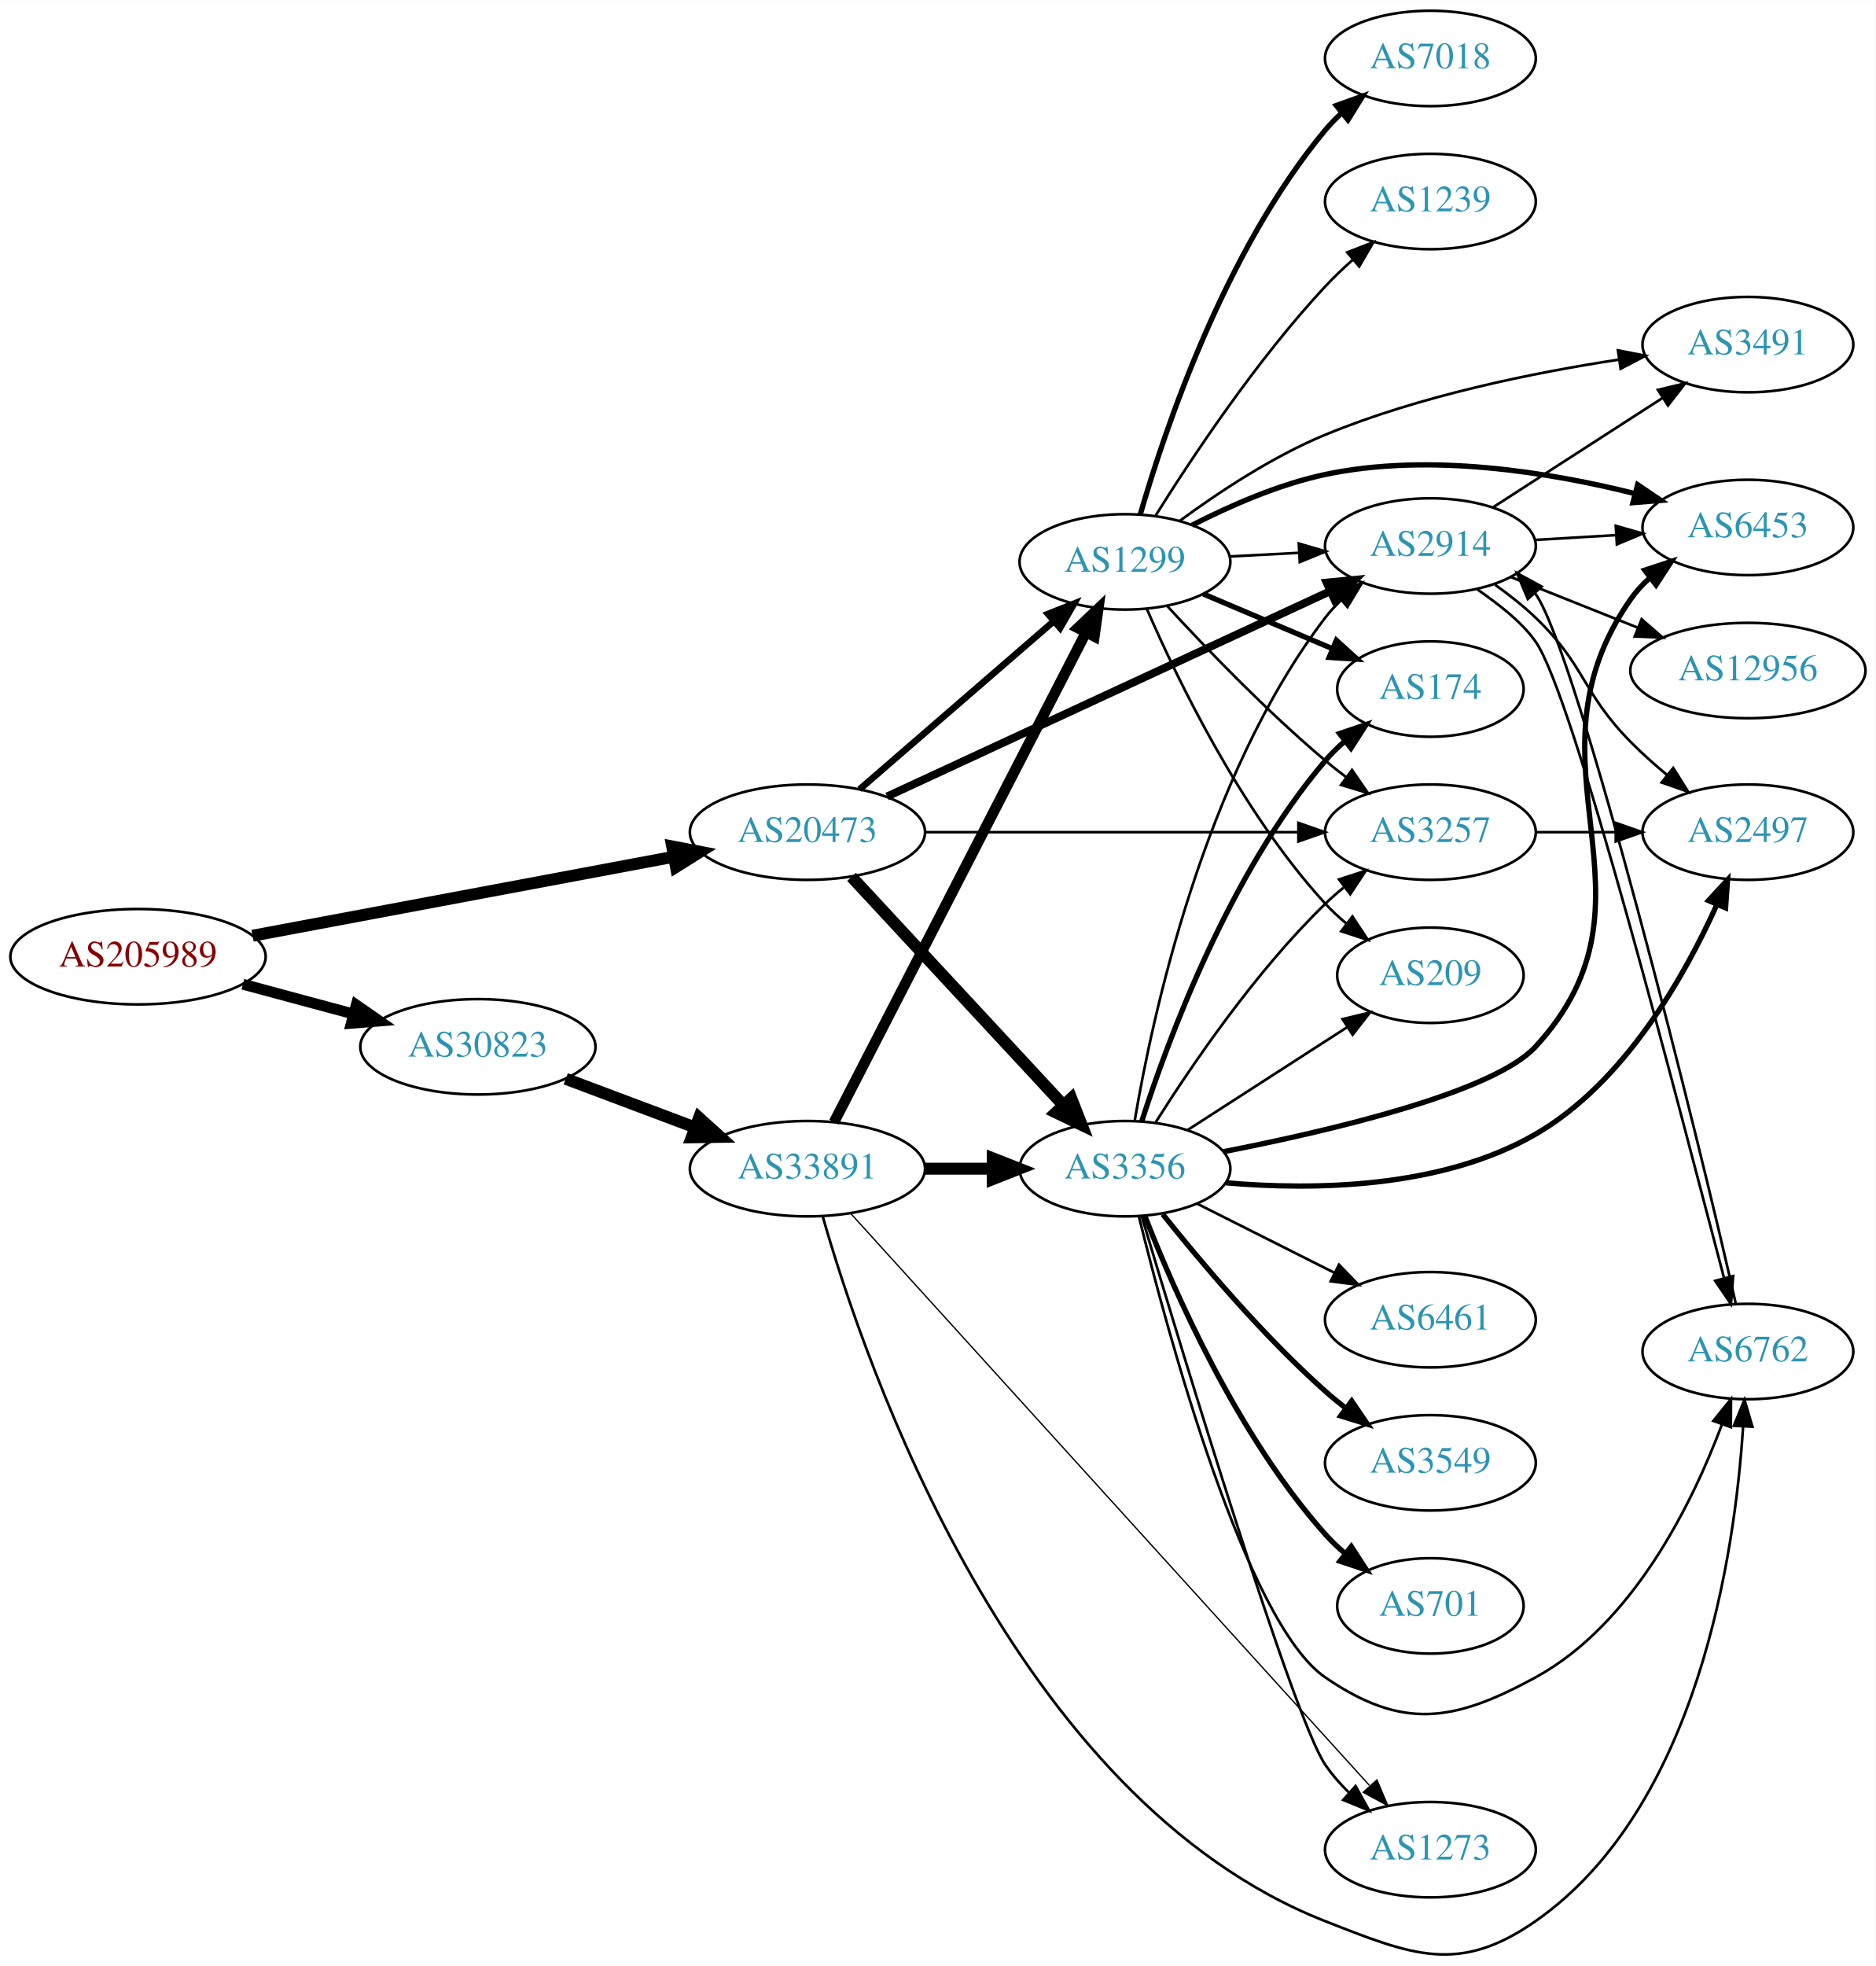
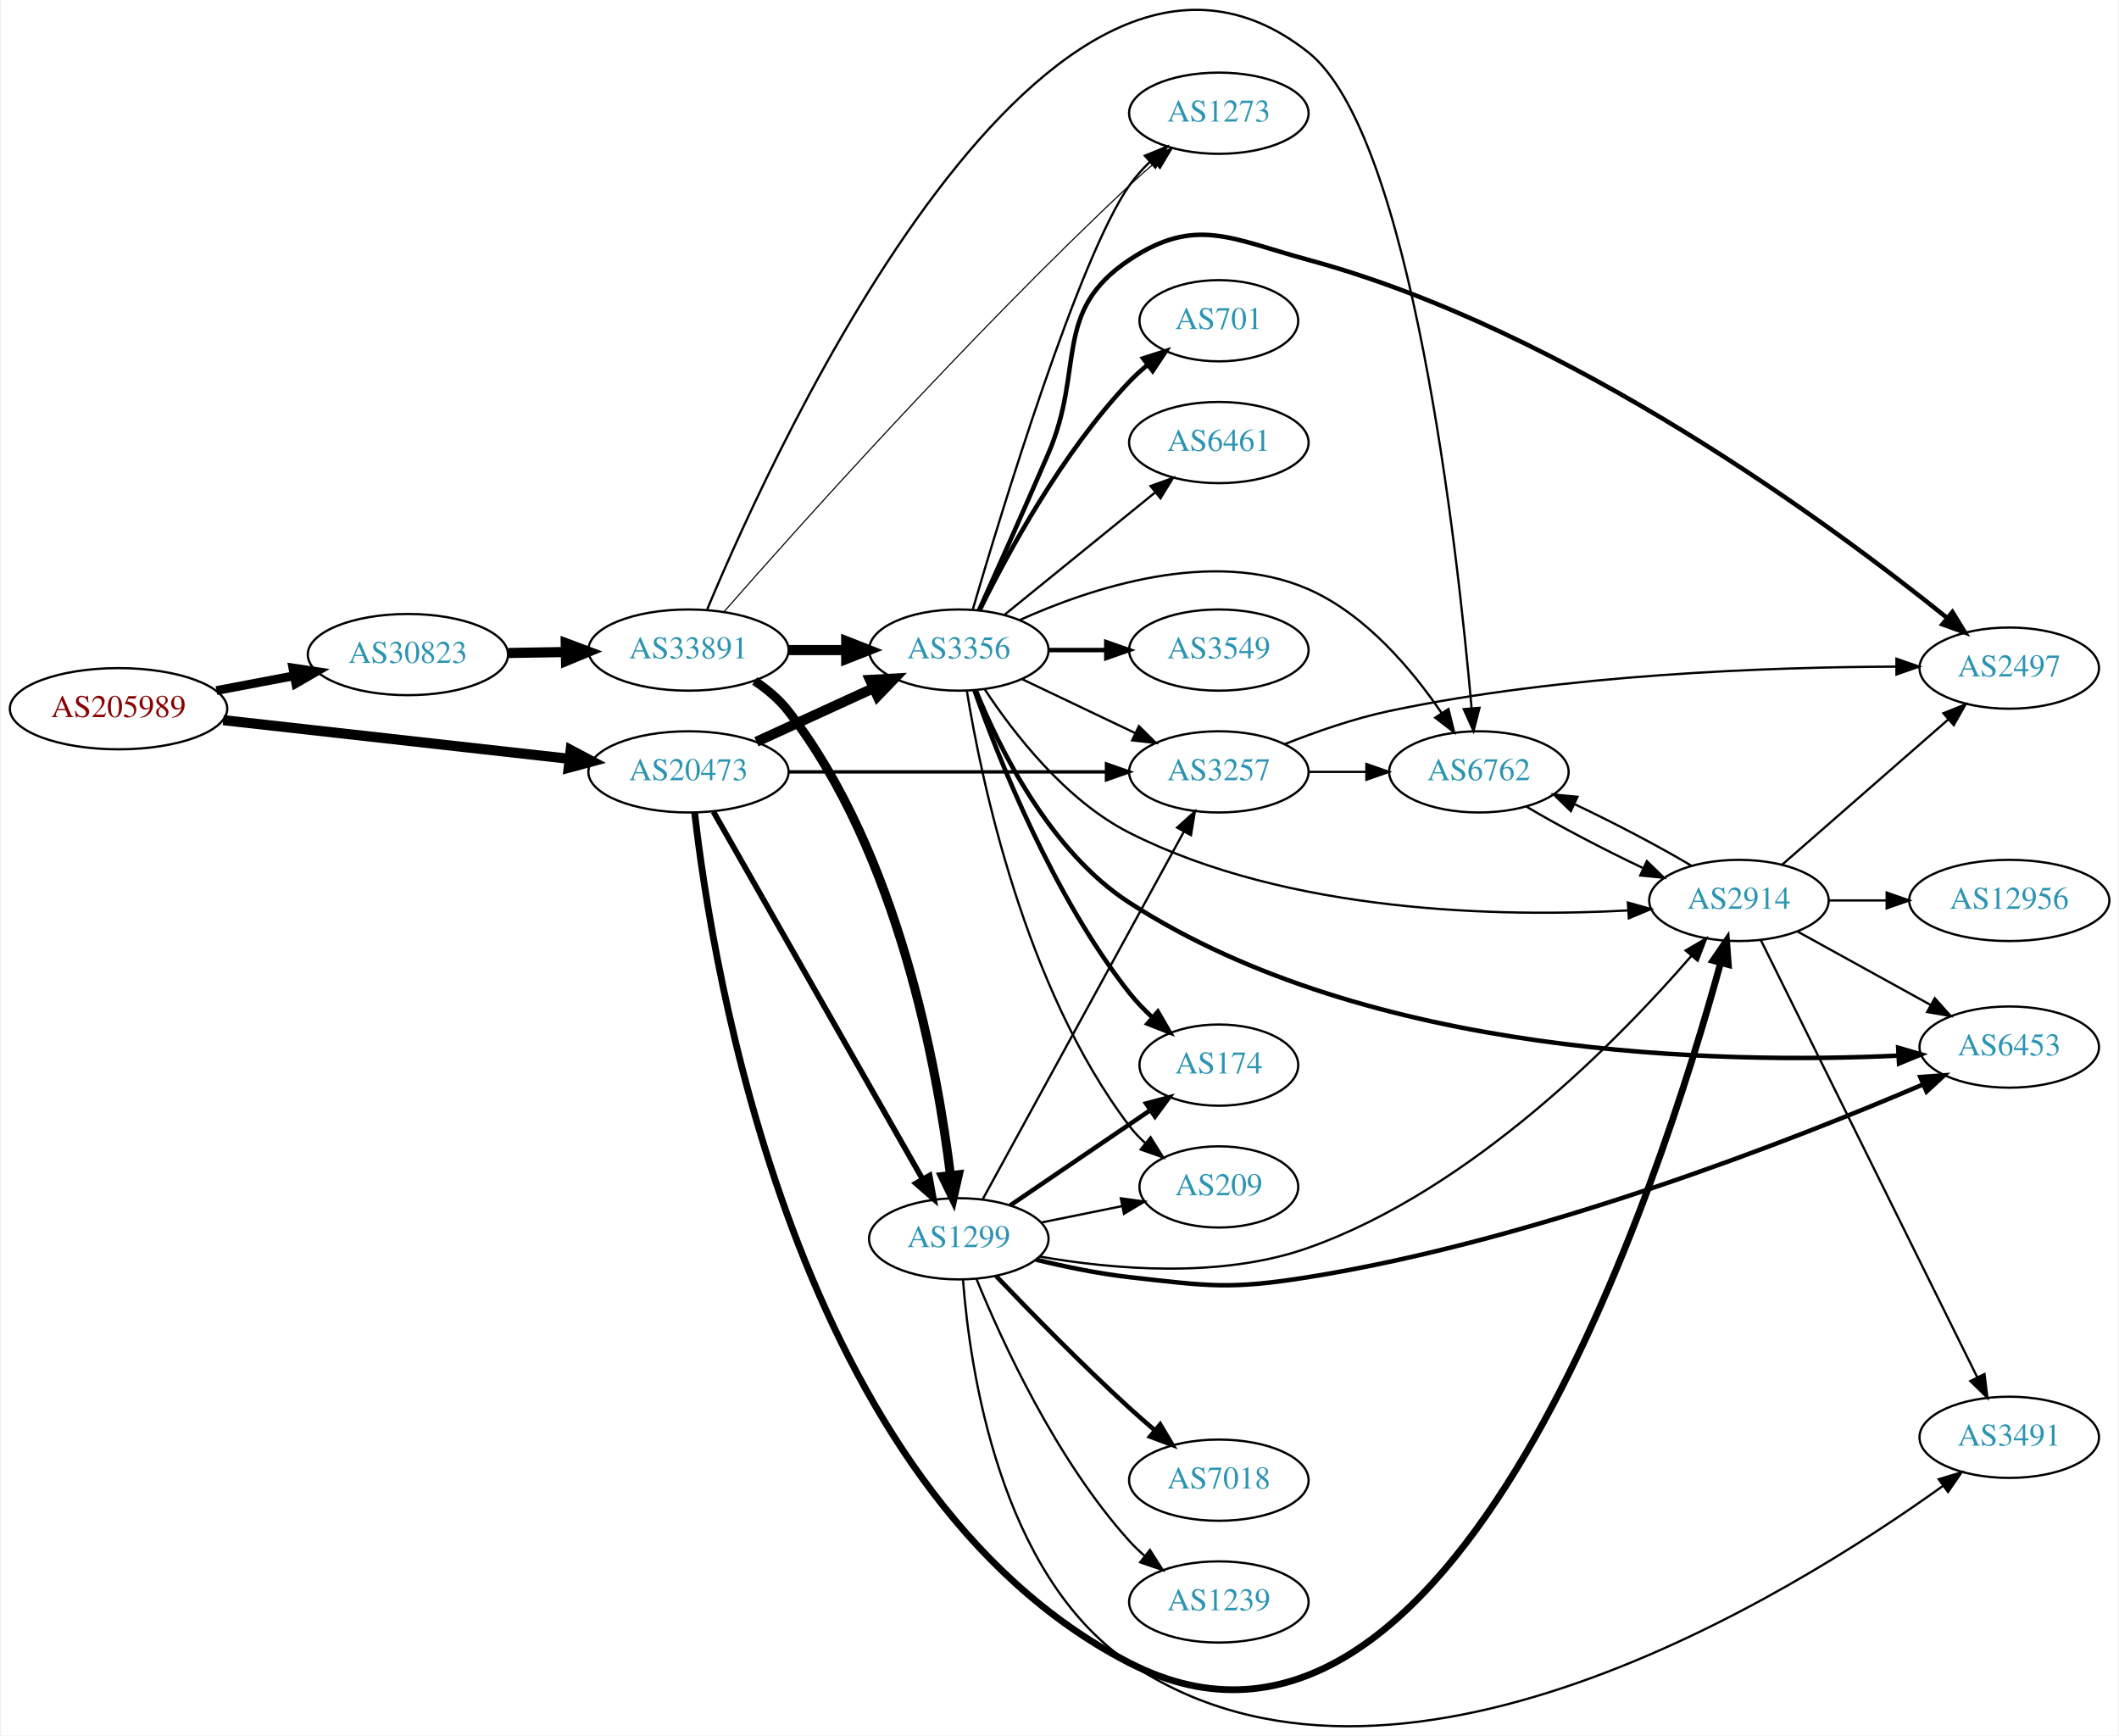
- <svg xmlns="http://www.w3.org/2000/svg" xmlns:xlink="http://www.w3.org/1999/xlink" width="708pt" height="742pt" viewBox="0.00 0.00 707.95 741.84">
-   <g id="graph0" class="graph" transform="scale(1 1) rotate(0) translate(4 737.843)">
-     <polygon fill="white" stroke="none" points="-4,4 -4,-737.843 703.954,-737.843 703.954,4 -4,4" />
+ <svg xmlns="http://www.w3.org/2000/svg" xmlns:xlink="http://www.w3.org/1999/xlink" width="939pt" height="769pt" viewBox="0.00 0.00 938.54 769.38">
+   <g id="graph0" class="graph" transform="scale(1 1) rotate(0) translate(4 765.382)">
+     <polygon fill="white" stroke="none" points="-4,4 -4,-765.382 934.54,-765.382 934.54,4 -4,4" />
    <g id="node1" class="node">
      <g id="a_node1">
        <a xlink:href="/asn/205989" xlink:title="AS205989 ~ RELAXT [AT]">
-           <ellipse fill="#ffffff" stroke="black" cx="48.096" cy="-376.843" rx="48.192" ry="18" />
-           <text text-anchor="middle" x="48.096" y="-373.143" font-family="Times,serif" font-size="14.00" fill="#880000">AS205989</text>
+           <ellipse fill="#ffffff" stroke="black" cx="48.096" cy="-451.192" rx="48.192" ry="18" />
+           <text text-anchor="middle" x="48.096" y="-447.492" font-family="Times,serif" font-size="14.00" fill="#880000">AS205989</text>
        </a>
      </g>
    </g>
    <g id="node2" class="node">
      <g id="a_node2">
        <a xlink:href="/asn/20473" xlink:title="AS20473 ~ Choopa, LLC [US]">
-           <ellipse fill="#ffffff" stroke="black" cx="300.78" cy="-423.843" rx="44.393" ry="18" />
-           <text text-anchor="middle" x="300.78" y="-420.143" font-family="Times,serif" font-size="14.00" fill="#2c94b3">AS20473</text>
+           <ellipse fill="#ffffff" stroke="black" cx="300.78" cy="-423.192" rx="44.393" ry="18" />
+           <text text-anchor="middle" x="300.78" y="-419.492" font-family="Times,serif" font-size="14.00" fill="#2c94b3">AS20473</text>
        </a>
      </g>
    </g>
    <g id="edge1" class="edge">
-       <path fill="none" stroke="black" stroke-width="4.5" d="M91.337,-384.763C135.277,-393.001 204.014,-405.888 250.425,-414.59" />
-       <polygon fill="black" stroke="black" stroke-width="4.5" points="249.708,-418.461 260.262,-416.434 251.159,-410.721 249.708,-418.461" />
+       <path fill="none" stroke="black" stroke-width="4.5" d="M94.493,-446.121C137.689,-441.297 202.627,-434.043 247.86,-428.991" />
+       <polygon fill="black" stroke="black" stroke-width="4.5" points="248.551,-432.876 258.052,-427.853 247.677,-425.05 248.551,-432.876" />
    </g>
    <g id="node3" class="node">
      <g id="a_node3">
        <a xlink:href="/asn/30823" xlink:title="AS30823 ~ combahton GmbH [DE]">
-           <ellipse fill="#ffffff" stroke="black" cx="176.388" cy="-342.843" rx="44.393" ry="18" />
-           <text text-anchor="middle" x="176.388" y="-339.143" font-family="Times,serif" font-size="14.00" fill="#2c94b3">AS30823</text>
+           <ellipse fill="#ffffff" stroke="black" cx="176.388" cy="-475.192" rx="44.393" ry="18" />
+           <text text-anchor="middle" x="176.388" y="-471.492" font-family="Times,serif" font-size="14.00" fill="#2c94b3">AS30823</text>
        </a>
      </g>
    </g>
    <g id="edge2" class="edge">
-       <path fill="none" stroke="black" stroke-width="4.091" d="M87.674,-366.457C100.866,-362.906 115.752,-358.898 129.466,-355.206" />
-       <polygon fill="black" stroke="black" stroke-width="4.091" points="130.477,-358.641 139.203,-352.585 128.616,-351.728 130.477,-358.641" />
+       <path fill="none" stroke="black" stroke-width="3.913" d="M91.5,-459.25C102.585,-461.357 114.629,-463.646 126.041,-465.814" />
+       <polygon fill="black" stroke="black" stroke-width="3.913" points="125.389,-469.253 135.866,-467.681 126.696,-462.376 125.389,-469.253" />
    </g>
    <g id="node4" class="node">
      <g id="a_node4">
-         <a xlink:href="/asn/3257" xlink:title="AS3257 ~ GTT [DE]">
-           <ellipse fill="#ffffff" stroke="black" cx="535.915" cy="-423.843" rx="39.794" ry="18" />
-           <text text-anchor="middle" x="535.915" y="-420.143" font-family="Times,serif" font-size="14.00" fill="#2c94b3">AS3257</text>
+         <a xlink:href="/asn/3356" xlink:title="AS3356 ~ Level 3 Parent, LLC [US]">
+           <ellipse fill="#ffffff" stroke="black" cx="420.622" cy="-477.192" rx="39.794" ry="18" />
+           <text text-anchor="middle" x="420.622" y="-473.492" font-family="Times,serif" font-size="14.00" fill="#2c94b3">AS3356</text>
        </a>
      </g>
    </g>
    <g id="edge3" class="edge">
-       <path fill="none" stroke="black" d="M345.084,-423.843C385.023,-423.843 444.258,-423.843 485.913,-423.843" />
-       <polygon fill="black" stroke="black" points="486.102,-427.343 496.102,-423.843 486.102,-420.343 486.102,-427.343" />
+       <path fill="none" stroke="black" stroke-width="4.5" d="M330.909,-436.54C346.521,-443.694 365.918,-452.583 382.59,-460.222" />
+       <polygon fill="black" stroke="black" stroke-width="4.5" points="381.311,-463.967 392.042,-464.554 384.592,-456.808 381.311,-463.967" />
    </g>
    <g id="node5" class="node">
      <g id="a_node5">
-         <a xlink:href="/asn/3356" xlink:title="AS3356 ~ Level 3 Parent, LLC [US]">
-           <ellipse fill="#ffffff" stroke="black" cx="420.622" cy="-296.843" rx="39.794" ry="18" />
-           <text text-anchor="middle" x="420.622" y="-293.143" font-family="Times,serif" font-size="14.00" fill="#2c94b3">AS3356</text>
+         <a xlink:href="/asn/3257" xlink:title="AS3257 ~ GTT [DE]">
+           <ellipse fill="#ffffff" stroke="black" cx="535.915" cy="-423.192" rx="39.794" ry="18" />
+           <text text-anchor="middle" x="535.915" y="-419.492" font-family="Times,serif" font-size="14.00" fill="#2c94b3">AS3257</text>
        </a>
      </g>
    </g>
    <g id="edge4" class="edge">
-       <path fill="none" stroke="black" stroke-width="4.5" d="M317.428,-406.978C337.879,-384.938 373.831,-346.193 397.181,-321.028" />
-       <polygon fill="black" stroke="black" stroke-width="4.5" points="400.368,-323.382 404.283,-313.374 394.595,-318.026 400.368,-323.382" />
+       <path fill="none" stroke="black" stroke-width="1.5" d="M345.084,-423.192C385.023,-423.192 444.258,-423.192 485.913,-423.192" />
+       <polygon fill="black" stroke="black" stroke-width="1.5" points="486.102,-426.692 496.102,-423.192 486.102,-419.692 486.102,-426.692" />
    </g>
    <g id="node6" class="node">
      <g id="a_node6">
-         <a xlink:href="/asn/1299" xlink:title="AS1299 ~ Telia Carrier [EU]">
-           <ellipse fill="#ffffff" stroke="black" cx="420.622" cy="-525.843" rx="39.794" ry="18" />
-           <text text-anchor="middle" x="420.622" y="-522.143" font-family="Times,serif" font-size="14.00" fill="#2c94b3">AS1299</text>
+         <a xlink:href="/asn/2914" xlink:title="AS2914 ~ NTT America, Inc. [US]">
+           <ellipse fill="#ffffff" stroke="black" cx="766.501" cy="-366.192" rx="39.794" ry="18" />
+           <text text-anchor="middle" x="766.501" y="-362.492" font-family="Times,serif" font-size="14.00" fill="#2c94b3">AS2914</text>
        </a>
      </g>
    </g>
    <g id="edge5" class="edge">
-       <path fill="none" stroke="black" stroke-width="2.5" d="M320.452,-440.005C340.22,-457.116 371.566,-484.247 393.718,-503.421" />
-       <polygon fill="black" stroke="black" stroke-width="2.5" points="391.573,-506.193 401.424,-510.092 396.154,-500.901 391.573,-506.193" />
+       <path fill="none" stroke="black" stroke-width="3" d="M303.514,-405.162C311.064,-338.309 347.716,-104.527 496.269,-28.192 640.352,45.846 732.918,-245.481 758.367,-338.498" />
+       <polygon fill="black" stroke="black" stroke-width="3" points="755.035,-339.586 761.01,-348.336 761.796,-337.771 755.035,-339.586" />
    </g>
    <g id="node7" class="node">
      <g id="a_node7">
-         <a xlink:href="/asn/2914" xlink:title="AS2914 ~ NTT America, Inc. [US]">
-           <ellipse fill="#ffffff" stroke="black" cx="535.915" cy="-531.843" rx="39.794" ry="18" />
-           <text text-anchor="middle" x="535.915" y="-528.143" font-family="Times,serif" font-size="14.00" fill="#2c94b3">AS2914</text>
+         <a xlink:href="/asn/1299" xlink:title="AS1299 ~ Telia Carrier [EU]">
+           <ellipse fill="#ffffff" stroke="black" cx="420.622" cy="-216.192" rx="39.794" ry="18" />
+           <text text-anchor="middle" x="420.622" y="-212.492" font-family="Times,serif" font-size="14.00" fill="#2c94b3">AS1299</text>
        </a>
      </g>
    </g>
    <g id="edge6" class="edge">
-       <path fill="none" stroke="black" stroke-width="3" d="M330.835,-437.303C373.202,-456.929 451.913,-493.392 498.223,-514.846" />
-       <polygon fill="black" stroke="black" stroke-width="3" points="496.766,-518.028 507.311,-519.055 499.708,-511.676 496.766,-518.028" />
+       <path fill="none" stroke="black" stroke-width="2.5" d="M311.827,-405.543C332.569,-369.109 380.222,-285.401 404.624,-242.537" />
+       <polygon fill="black" stroke="black" stroke-width="2.5" points="407.695,-244.218 409.601,-233.796 401.611,-240.755 407.695,-244.218" />
    </g>
    <g id="node21" class="node">
      <g id="a_node21">
        <a xlink:href="/asn/33891" xlink:title="AS33891 ~ CORE-BACKBONE GMBH GLOBAL NETWORK [DE]">
-           <ellipse fill="#ffffff" stroke="black" cx="300.78" cy="-296.843" rx="44.393" ry="18" />
-           <text text-anchor="middle" x="300.78" y="-293.143" font-family="Times,serif" font-size="14.00" fill="#2c94b3">AS33891</text>
-         </a>
-       </g>
-     </g>
-     <g id="edge32" class="edge">
-       <path fill="none" stroke="black" stroke-width="4.5" d="M209.545,-330.757C224.442,-325.158 242.329,-318.435 258.234,-312.457" />
-       <polygon fill="black" stroke="black" stroke-width="4.5" points="259.862,-316.052 267.837,-308.848 257.091,-308.681 259.862,-316.052" />
-     </g>
-     <g id="node15" class="node">
-       <g id="a_node15">
-         <a xlink:href="/asn/2497" xlink:title="AS2497 ~ Internet Initiative Japan Inc. [JP]">
-           <ellipse fill="#ffffff" stroke="black" cx="655.758" cy="-423.843" rx="39.794" ry="18" />
-           <text text-anchor="middle" x="655.758" y="-420.143" font-family="Times,serif" font-size="14.00" fill="#2c94b3">AS2497</text>
-         </a>
-       </g>
-     </g>
-     <g id="edge31" class="edge">
-       <path fill="none" stroke="black" d="M575.828,-423.843C585.381,-423.843 595.731,-423.843 605.694,-423.843" />
-       <polygon fill="black" stroke="black" points="605.886,-427.343 615.886,-423.843 605.886,-420.343 605.886,-427.343" />
+           <ellipse fill="#ffffff" stroke="black" cx="300.78" cy="-477.192" rx="44.393" ry="18" />
+           <text text-anchor="middle" x="300.78" y="-473.492" font-family="Times,serif" font-size="14.00" fill="#2c94b3">AS33891</text>
+         </a>
+       </g>
+     </g>
+     <g id="edge33" class="edge">
+       <path fill="none" stroke="black" stroke-width="4.5" d="M220.883,-475.903C229.089,-476.037 237.761,-476.178 246.233,-476.317" />
+       <polygon fill="black" stroke="black" stroke-width="4.5" points="246.361,-480.257 256.424,-476.483 246.49,-472.383 246.361,-480.257" />
    </g>
    <g id="edge15" class="edge">
-       <path fill="none" stroke="black" d="M432.28,-314.439C445.581,-335.525 469.82,-371.213 496.269,-396.843 498.418,-398.926 500.741,-400.964 503.146,-402.928" />
-       <polygon fill="black" stroke="black" points="501.417,-406.011 511.495,-409.279 505.654,-400.439 501.417,-406.011" />
+       <path fill="none" stroke="black" d="M448.759,-464.258C463.753,-457.111 482.574,-448.14 498.797,-440.407" />
+       <polygon fill="black" stroke="black" points="500.479,-443.483 508,-436.021 497.467,-437.164 500.479,-443.483" />
    </g>
    <g id="edge16" class="edge">
-       <path fill="none" stroke="black" d="M424.325,-315.034C430.806,-353.533 450.245,-444.649 496.269,-504.843 498.04,-507.159 500.066,-509.354 502.243,-511.416" />
-       <polygon fill="black" stroke="black" points="500.135,-514.214 510.068,-517.898 504.6,-508.823 500.135,-514.214" />
+       <path fill="none" stroke="black" d="M432.084,-459.859C444.691,-440.69 467.775,-410.615 496.269,-396.192 566.979,-360.4 661.255,-358.729 717.435,-361.768" />
+       <polygon fill="black" stroke="black" points="717.272,-365.264 727.467,-362.383 717.7,-358.277 717.272,-365.264" />
    </g>
    <g id="node8" class="node">
      <g id="a_node8">
-         <a xlink:href="/asn/1273" xlink:title="AS1273 ~ Vodafone Group PLC [EU]">
-           <ellipse fill="#ffffff" stroke="black" cx="535.915" cy="-39.843" rx="39.794" ry="18" />
-           <text text-anchor="middle" x="535.915" y="-36.143" font-family="Times,serif" font-size="14.00" fill="#2c94b3">AS1273</text>
+         <a xlink:href="/asn/6453" xlink:title="AS6453 ~ TATA COMMUNICATIONS (AMERICA) INC [US]">
+           <ellipse fill="#ffffff" stroke="black" cx="886.344" cy="-301.192" rx="39.794" ry="18" />
+           <text text-anchor="middle" x="886.344" y="-297.492" font-family="Times,serif" font-size="14.00" fill="#2c94b3">AS6453</text>
        </a>
      </g>
    </g>
    <g id="edge7" class="edge">
-       <path fill="none" stroke="black" d="M426.912,-279.031C441.857,-228.992 484.102,-89.636 496.269,-71.843 498.827,-68.102 501.942,-64.559 505.281,-61.289" />
-       <polygon fill="black" stroke="black" points="507.667,-63.852 512.822,-54.595 503.02,-58.617 507.667,-63.852" />
+       <path fill="none" stroke="black" stroke-width="2" d="M428.108,-459.469C438.379,-434.102 460.925,-387.995 496.269,-365.192 602.93,-296.377 759.2,-293.673 837.256,-297.412" />
+       <polygon fill="black" stroke="black" stroke-width="2" points="837.112,-300.909 847.285,-297.949 837.487,-293.919 837.112,-300.909" />
    </g>
    <g id="node9" class="node">
      <g id="a_node9">
-         <a xlink:href="/asn/6762" xlink:title="AS6762 ~ TELECOM ITALIA SPARKLE S.p.A. [IT]">
-           <ellipse fill="#ffffff" stroke="black" cx="655.758" cy="-227.843" rx="39.794" ry="18" />
-           <text text-anchor="middle" x="655.758" y="-224.143" font-family="Times,serif" font-size="14.00" fill="#2c94b3">AS6762</text>
+         <a xlink:href="/asn/701" xlink:title="AS701 ~ UUNET [US]">
+           <ellipse fill="#ffffff" stroke="black" cx="535.915" cy="-623.192" rx="35.194" ry="18" />
+           <text text-anchor="middle" x="535.915" y="-619.492" font-family="Times,serif" font-size="14.00" fill="#2c94b3">AS701</text>
        </a>
      </g>
    </g>
    <g id="edge8" class="edge">
-       <path fill="none" stroke="black" d="M425.884,-278.845C436.636,-235.133 466.161,-125.441 496.269,-104.843 525.355,-84.944 544.624,-87.967 575.562,-104.843 612.459,-124.97 634.748,-170.475 645.896,-200.137" />
-       <polygon fill="black" stroke="black" points="642.722,-201.658 649.38,-209.9 649.315,-199.305 642.722,-201.658" />
+       <path fill="none" stroke="black" stroke-width="2" d="M429.854,-494.844C441.944,-519.497 466.343,-564.745 496.269,-596.192 498.713,-598.76 501.436,-601.232 504.274,-603.567" />
+       <polygon fill="black" stroke="black" stroke-width="2" points="502.354,-606.503 512.439,-609.75 506.58,-600.923 502.354,-606.503" />
    </g>
    <g id="node10" class="node">
      <g id="a_node10">
-         <a xlink:href="/asn/6453" xlink:title="AS6453 ~ TATA COMMUNICATIONS (AMERICA) INC [US]">
-           <ellipse fill="#ffffff" stroke="black" cx="655.758" cy="-538.843" rx="39.794" ry="18" />
-           <text text-anchor="middle" x="655.758" y="-535.143" font-family="Times,serif" font-size="14.00" fill="#2c94b3">AS6453</text>
+         <a xlink:href="/asn/6762" xlink:title="AS6762 ~ TELECOM ITALIA SPARKLE S.p.A. [IT]">
+           <ellipse fill="#ffffff" stroke="black" cx="651.208" cy="-423.192" rx="39.794" ry="18" />
+           <text text-anchor="middle" x="651.208" y="-419.492" font-family="Times,serif" font-size="14.00" fill="#2c94b3">AS6762</text>
        </a>
      </g>
    </g>
    <g id="edge9" class="edge">
-       <path fill="none" stroke="black" stroke-width="2" d="M457.696,-303.238C497.977,-311.107 559.627,-325.571 575.562,-342.843 627.636,-399.287 567.503,-448.942 611.562,-511.843 613.54,-514.668 615.919,-517.259 618.529,-519.622" />
-       <polygon fill="black" stroke="black" stroke-width="2" points="616.823,-522.723 626.888,-526.03 621.081,-517.168 616.823,-522.723" />
+       <path fill="none" stroke="black" d="M447.487,-490.43C478.975,-504.621 533.191,-522.764 575.562,-504.192 600.963,-493.058 621.542,-468.542 634.609,-449.38" />
+       <polygon fill="black" stroke="black" points="637.705,-451.04 640.242,-440.754 631.844,-447.213 637.705,-451.04" />
    </g>
    <g id="node11" class="node">
      <g id="a_node11">
        <a xlink:href="/asn/6461" xlink:title="AS6461 ~ Zayo Bandwidth [US]">
-           <ellipse fill="#ffffff" stroke="black" cx="535.915" cy="-239.843" rx="39.794" ry="18" />
-           <text text-anchor="middle" x="535.915" y="-236.143" font-family="Times,serif" font-size="14.00" fill="#2c94b3">AS6461</text>
+           <ellipse fill="#ffffff" stroke="black" cx="535.915" cy="-569.192" rx="39.794" ry="18" />
+           <text text-anchor="middle" x="535.915" y="-565.492" font-family="Times,serif" font-size="14.00" fill="#2c94b3">AS6461</text>
        </a>
      </g>
    </g>
    <g id="edge10" class="edge">
-       <path fill="none" stroke="black" d="M447.899,-283.623C463.342,-275.853 483.06,-265.932 499.82,-257.5" />
-       <polygon fill="black" stroke="black" points="501.421,-260.613 508.781,-252.992 498.275,-254.359 501.421,-260.613" />
+       <path fill="none" stroke="black" d="M440.841,-492.798C459.233,-507.734 487.152,-530.406 507.802,-547.175" />
+       <polygon fill="black" stroke="black" points="505.633,-549.922 515.602,-553.509 510.046,-544.488 505.633,-549.922" />
    </g>
    <g id="node12" class="node">
      <g id="a_node12">
-         <a xlink:href="/asn/3549" xlink:title="AS3549 ~ Level 3 Parent, LLC [US]">
-           <ellipse fill="#ffffff" stroke="black" cx="535.915" cy="-185.843" rx="39.794" ry="18" />
-           <text text-anchor="middle" x="535.915" y="-182.143" font-family="Times,serif" font-size="14.00" fill="#2c94b3">AS3549</text>
+         <a xlink:href="/asn/174" xlink:title="AS174 ~ Cogent Communications [US]">
+           <ellipse fill="#ffffff" stroke="black" cx="535.915" cy="-293.192" rx="35.194" ry="18" />
+           <text text-anchor="middle" x="535.915" y="-289.492" font-family="Times,serif" font-size="14.00" fill="#2c94b3">AS174</text>
        </a>
      </g>
    </g>
    <g id="edge11" class="edge">
-       <path fill="none" stroke="black" stroke-width="2" d="M434.873,-279.681C449.035,-261.908 472.655,-233.85 496.269,-212.843 498.715,-210.667 501.34,-208.512 504.029,-206.424" />
-       <polygon fill="black" stroke="black" stroke-width="2" points="506.206,-209.167 512.169,-200.41 502.046,-203.537 506.206,-209.167" />
+       <path fill="none" stroke="black" stroke-width="2" d="M427.547,-459.425C438.085,-429.566 462.222,-368.357 496.269,-325.192 499.28,-321.375 502.815,-317.701 506.502,-314.289" />
+       <polygon fill="black" stroke="black" stroke-width="2" points="508.87,-316.869 514.166,-307.693 504.303,-311.564 508.87,-316.869" />
    </g>
    <g id="node13" class="node">
      <g id="a_node13">
-         <a xlink:href="/asn/174" xlink:title="AS174 ~ Cogent Communications [US]">
-           <ellipse fill="#ffffff" stroke="black" cx="535.915" cy="-477.843" rx="35.194" ry="18" />
-           <text text-anchor="middle" x="535.915" y="-474.143" font-family="Times,serif" font-size="14.00" fill="#2c94b3">AS174</text>
+         <a xlink:href="/asn/2497" xlink:title="AS2497 ~ Internet Initiative Japan Inc. [JP]">
+           <ellipse fill="#ffffff" stroke="black" cx="886.344" cy="-469.192" rx="39.794" ry="18" />
+           <text text-anchor="middle" x="886.344" y="-465.492" font-family="Times,serif" font-size="14.00" fill="#2c94b3">AS2497</text>
        </a>
      </g>
    </g>
    <g id="edge12" class="edge">
-       <path fill="none" stroke="black" stroke-width="2" d="M426.952,-314.672C436.755,-345.212 460.022,-408.344 496.269,-450.843 498.446,-453.396 500.918,-455.824 503.533,-458.102" />
-       <polygon fill="black" stroke="black" stroke-width="2" points="501.626,-461.054 511.66,-464.456 505.938,-455.539 501.626,-461.054" />
+       <path fill="none" stroke="black" stroke-width="2" d="M429.58,-494.805C437.473,-512.345 449.861,-540.063 460.269,-564.192 476.68,-602.239 461.773,-627.236 496.269,-650.192 525.607,-669.716 541.545,-659.401 575.562,-650.192 691.178,-618.891 807.892,-532.488 858.82,-491.424" />
+       <polygon fill="black" stroke="black" stroke-width="2" points="861.158,-494.033 866.702,-485.005 856.738,-488.606 861.158,-494.033" />
    </g>
    <g id="node14" class="node">
      <g id="a_node14">
-         <a xlink:href="/asn/701" xlink:title="AS701 ~ UUNET [US]">
-           <ellipse fill="#ffffff" stroke="black" cx="535.915" cy="-131.843" rx="35.194" ry="18" />
-           <text text-anchor="middle" x="535.915" y="-128.143" font-family="Times,serif" font-size="14.00" fill="#2c94b3">AS701</text>
+         <a xlink:href="/asn/1273" xlink:title="AS1273 ~ Vodafone Group PLC [EU]">
+           <ellipse fill="#ffffff" stroke="black" cx="535.915" cy="-715.192" rx="39.794" ry="18" />
+           <text text-anchor="middle" x="535.915" y="-711.492" font-family="Times,serif" font-size="14.00" fill="#2c94b3">AS1273</text>
        </a>
      </g>
    </g>
    <g id="edge13" class="edge">
-       <path fill="none" stroke="black" stroke-width="2" d="M428.097,-279.111C438.939,-251.172 462.905,-196.244 496.269,-158.843 498.503,-156.339 501.012,-153.944 503.652,-151.688" />
-       <polygon fill="black" stroke="black" stroke-width="2" points="506.053,-154.256 511.816,-145.366 501.767,-148.722 506.053,-154.256" />
+       <path fill="none" stroke="black" d="M426.751,-494.987C439.626,-538.942 473.878,-651.388 496.269,-683.192 498.878,-686.898 502.023,-690.419 505.378,-693.678" />
+       <polygon fill="black" stroke="black" points="503.124,-696.357 512.933,-700.363 507.763,-691.115 503.124,-696.357" />
+     </g>
+     <g id="node15" class="node">
+       <g id="a_node15">
+         <a xlink:href="/asn/3549" xlink:title="AS3549 ~ Level 3 Parent, LLC [US]">
+           <ellipse fill="#ffffff" stroke="black" cx="535.915" cy="-477.192" rx="39.794" ry="18" />
+           <text text-anchor="middle" x="535.915" y="-473.492" font-family="Times,serif" font-size="14.00" fill="#2c94b3">AS3549</text>
+         </a>
+       </g>
    </g>
    <g id="edge14" class="edge">
-       <path fill="none" stroke="black" stroke-width="2" d="M458.752,-291.52C491.67,-288.675 539.915,-289.246 575.562,-309.843 609.198,-329.279 631.876,-369.441 644.059,-396.519" />
-       <polygon fill="black" stroke="black" stroke-width="2" points="640.903,-398.041 648.073,-405.841 647.332,-395.272 640.903,-398.041" />
+       <path fill="none" stroke="black" stroke-width="2" d="M460.294,-477.192C468.497,-477.192 477.261,-477.192 485.794,-477.192" />
+       <polygon fill="black" stroke="black" stroke-width="2" points="486.033,-480.692 496.033,-477.192 486.033,-473.692 486.033,-480.692" />
    </g>
    <g id="node16" class="node">
      <g id="a_node16">
        <a xlink:href="/asn/209" xlink:title="AS209 ~ CenturyLink Communications, LLC [US]">
-           <ellipse fill="#ffffff" stroke="black" cx="535.915" cy="-369.843" rx="35.194" ry="18" />
-           <text text-anchor="middle" x="535.915" y="-366.143" font-family="Times,serif" font-size="14.00" fill="#2c94b3">AS209</text>
+           <ellipse fill="#ffffff" stroke="black" cx="535.915" cy="-239.192" rx="35.194" ry="18" />
+           <text text-anchor="middle" x="535.915" y="-235.492" font-family="Times,serif" font-size="14.00" fill="#2c94b3">AS209</text>
        </a>
      </g>
    </g>
    <g id="edge17" class="edge">
-       <path fill="none" stroke="black" d="M444.276,-311.44C461.558,-322.575 485.536,-338.026 504.49,-350.239" />
-       <polygon fill="black" stroke="black" points="502.768,-353.293 513.07,-355.767 506.56,-347.409 502.768,-353.293" />
-     </g>
-     <g id="edge25" class="edge">
-       <path fill="none" stroke="black" d="M436.571,-509.193C451.114,-493.402 474.186,-469.397 496.269,-450.843 498.775,-448.737 501.442,-446.63 504.158,-444.574" />
-       <polygon fill="black" stroke="black" points="506.322,-447.327 512.341,-438.608 502.198,-441.671 506.322,-447.327" />
+       <path fill="none" stroke="black" d="M424.206,-459.035C430.503,-420.155 449.677,-327.416 496.269,-266.192 498.301,-263.522 500.673,-261.014 503.225,-258.685" />
+       <polygon fill="black" stroke="black" points="505.639,-261.237 511.257,-252.254 501.263,-255.773 505.639,-261.237" />
+     </g>
+     <g id="edge18" class="edge">
+       <path fill="none" stroke="black" d="M575.587,-423.192C583.79,-423.192 592.554,-423.192 601.087,-423.192" />
+       <polygon fill="black" stroke="black" points="601.326,-426.692 611.326,-423.192 601.326,-419.692 601.326,-426.692" />
+     </g>
+     <g id="edge19" class="edge">
+       <path fill="none" stroke="black" d="M565.085,-435.481C578.838,-440.933 595.786,-446.86 611.562,-450.192 688.859,-466.52 780.883,-469.667 836.128,-469.859" />
+       <polygon fill="black" stroke="black" points="836.336,-473.358 846.338,-469.861 836.339,-466.358 836.336,-473.358" />
+     </g>
+     <g id="edge24" class="edge">
+       <path fill="none" stroke="black" d="M792.493,-352.407C809.679,-342.928 832.707,-330.226 851.53,-319.843" />
+       <polygon fill="black" stroke="black" points="853.323,-322.851 860.388,-314.957 849.942,-316.722 853.323,-322.851" />
    </g>
    <g id="edge23" class="edge">
-       <path fill="none" stroke="black" d="M460.294,-527.891C468.68,-528.335 477.651,-528.81 486.362,-529.272" />
-       <polygon fill="black" stroke="black" points="486.246,-532.77 496.417,-529.804 486.616,-525.78 486.246,-532.77" />
-     </g>
-     <g id="edge20" class="edge">
-       <path fill="none" stroke="black" stroke-width="2" d="M445.971,-539.704C460.153,-546.974 478.662,-555.125 496.269,-558.843 535.445,-567.116 580.842,-559.697 612.982,-551.654" />
-       <polygon fill="black" stroke="black" stroke-width="2" points="614.146,-554.967 622.927,-549.039 612.366,-548.197 614.146,-554.967" />
-     </g>
-     <g id="edge19" class="edge">
-       <path fill="none" stroke="black" stroke-width="2" d="M450.211,-513.731C464.976,-507.475 483.144,-499.777 498.863,-493.118" />
-       <polygon fill="black" stroke="black" stroke-width="2" points="500.439,-496.251 508.281,-489.127 497.708,-489.806 500.439,-496.251" />
-     </g>
-     <g id="edge21" class="edge">
-       <path fill="none" stroke="black" d="M428.933,-507.997C440.394,-481.543 464.593,-431.341 496.269,-396.843 498.666,-394.232 501.359,-391.731 504.178,-389.379" />
-       <polygon fill="black" stroke="black" points="506.488,-392.019 512.318,-383.172 502.244,-386.452 506.488,-392.019" />
+       <path fill="none" stroke="black" d="M745.385,-381.616C731.119,-390.129 711.461,-400.43 693.878,-408.763" />
+       <polygon fill="black" stroke="black" points="691.974,-405.787 684.37,-413.166 694.915,-412.139 691.974,-405.787" />
+     </g>
+     <g id="edge22" class="edge">
+       <path fill="none" stroke="black" d="M785.656,-382.06C805.321,-399.248 836.869,-426.823 859.202,-446.343" />
+       <polygon fill="black" stroke="black" points="857.142,-449.19 866.974,-453.136 861.748,-443.92 857.142,-449.19" />
    </g>
    <g id="node17" class="node">
      <g id="a_node17">
-         <a xlink:href="/asn/7018" xlink:title="AS7018 ~ AT&amp;T Services, Inc. [US]">
-           <ellipse fill="#ffffff" stroke="black" cx="535.915" cy="-715.843" rx="39.794" ry="18" />
-           <text text-anchor="middle" x="535.915" y="-712.143" font-family="Times,serif" font-size="14.00" fill="#2c94b3">AS7018</text>
-         </a>
-       </g>
-     </g>
-     <g id="edge18" class="edge">
-       <path fill="none" stroke="black" stroke-width="2" d="M426.395,-543.704C435.618,-575.64 458.388,-643.431 496.269,-688.843 498.136,-691.082 500.233,-693.221 502.458,-695.244" />
-       <polygon fill="black" stroke="black" stroke-width="2" points="500.4,-698.081 510.374,-701.654 504.805,-692.641 500.4,-698.081" />
+         <a xlink:href="/asn/12956" xlink:title="AS12956 ~ TELXIUS [ES]">
+           <ellipse fill="#ffffff" stroke="black" cx="886.344" cy="-366.192" rx="44.393" ry="18" />
+           <text text-anchor="middle" x="886.344" y="-362.492" font-family="Times,serif" font-size="14.00" fill="#2c94b3">AS12956</text>
+         </a>
+       </g>
+     </g>
+     <g id="edge20" class="edge">
+       <path fill="none" stroke="black" d="M806.414,-366.192C814.516,-366.192 823.192,-366.192 831.718,-366.192" />
+       <polygon fill="black" stroke="black" points="831.996,-369.692 841.996,-366.192 831.996,-362.692 831.996,-369.692" />
    </g>
    <g id="node18" class="node">
      <g id="a_node18">
-         <a xlink:href="/asn/1239" xlink:title="AS1239 ~ Sprint [US]">
-           <ellipse fill="#ffffff" stroke="black" cx="535.915" cy="-661.843" rx="39.794" ry="18" />
-           <text text-anchor="middle" x="535.915" y="-658.143" font-family="Times,serif" font-size="14.00" fill="#2c94b3">AS1239</text>
-         </a>
-       </g>
-     </g>
-     <g id="edge22" class="edge">
-       <path fill="none" stroke="black" d="M432.27,-543.436C445.744,-564.989 470.339,-602.058 496.269,-629.843 499.43,-633.23 502.946,-636.591 506.532,-639.791" />
-       <polygon fill="black" stroke="black" points="504.506,-642.662 514.387,-646.485 509.046,-637.335 504.506,-642.662" />
+         <a xlink:href="/asn/3491" xlink:title="AS3491 ~ PCCW Global, Inc. [US]">
+           <ellipse fill="#ffffff" stroke="black" cx="886.344" cy="-128.192" rx="39.794" ry="18" />
+           <text text-anchor="middle" x="886.344" y="-124.492" font-family="Times,serif" font-size="14.00" fill="#2c94b3">AS3491</text>
+         </a>
+       </g>
+     </g>
+     <g id="edge21" class="edge">
+       <path fill="none" stroke="black" d="M776.166,-348.691C796.597,-307.429 847.884,-203.847 872.183,-154.772" />
+       <polygon fill="black" stroke="black" points="875.365,-156.233 876.666,-145.718 869.092,-153.127 875.365,-156.233" />
+     </g>
+     <g id="edge29" class="edge">
+       <path fill="none" stroke="black" d="M431.282,-233.841C451.181,-270.199 496.844,-353.632 520.349,-396.577" />
+       <polygon fill="black" stroke="black" points="517.409,-398.496 525.28,-405.588 523.55,-395.135 517.409,-398.496" />
+     </g>
+     <g id="edge31" class="edge">
+       <path fill="none" stroke="black" d="M456.361,-208.351C488.31,-202.734 536.504,-198.348 575.562,-212.192 648.473,-238.036 713.821,-305.113 745.433,-341.63" />
+       <polygon fill="black" stroke="black" points="742.867,-344.015 752.015,-349.36 748.197,-339.477 742.867,-344.015" />
+     </g>
+     <g id="edge27" class="edge">
+       <path fill="none" stroke="black" stroke-width="2" d="M454.792,-206.963C467.637,-203.832 482.532,-200.736 496.269,-199.192 531.289,-195.255 540.765,-193.611 575.562,-199.192 677.298,-215.51 790.926,-260.168 848.135,-284.631" />
+       <polygon fill="black" stroke="black" stroke-width="2" points="846.916,-287.917 857.484,-288.664 849.689,-281.489 846.916,-287.917" />
+     </g>
+     <g id="edge25" class="edge">
+       <path fill="none" stroke="black" stroke-width="2" d="M443.466,-231.038C461.087,-243.014 486.042,-259.975 505.433,-273.154" />
+       <polygon fill="black" stroke="black" stroke-width="2" points="503.666,-276.185 513.904,-278.912 507.601,-270.396 503.666,-276.185" />
+     </g>
+     <g id="edge26" class="edge">
+       <path fill="none" stroke="black" d="M457.158,-223.406C468.501,-225.709 481.162,-228.279 492.919,-230.666" />
+       <polygon fill="black" stroke="black" points="492.466,-234.145 502.962,-232.705 493.858,-227.285 492.466,-234.145" />
+     </g>
+     <g id="edge32" class="edge">
+       <path fill="none" stroke="black" d="M422.499,-197.925C425.481,-158.812 438.595,-67.346 496.269,-28.192 613.304,51.261 789.117,-57.956 857.106,-106.757" />
+       <polygon fill="black" stroke="black" points="855.08,-109.611 865.225,-112.667 859.2,-103.952 855.08,-109.611" />
    </g>
    <g id="node19" class="node">
      <g id="a_node19">
-         <a xlink:href="/asn/3491" xlink:title="AS3491 ~ PCCW Global, Inc. [US]">
-           <ellipse fill="#ffffff" stroke="black" cx="655.758" cy="-607.843" rx="39.794" ry="18" />
-           <text text-anchor="middle" x="655.758" y="-604.143" font-family="Times,serif" font-size="14.00" fill="#2c94b3">AS3491</text>
-         </a>
-       </g>
-     </g>
-     <g id="edge24" class="edge">
-       <path fill="none" stroke="black" d="M441.43,-541.409C455.874,-552.03 476.329,-565.614 496.269,-573.843 531.948,-588.567 574.889,-597.273 607.07,-602.184" />
-       <polygon fill="black" stroke="black" points="606.717,-605.669 617.117,-603.647 607.726,-598.742 606.717,-605.669" />
-     </g>
-     <g id="edge30" class="edge">
-       <path fill="none" stroke="black" d="M553.608,-515.499C561.303,-510.056 569.952,-503.705 575.562,-495.843 589.975,-475.643 629.634,-320.301 646.736,-255.673" />
-       <polygon fill="black" stroke="black" points="650.184,-256.326 649.374,-245.762 643.42,-254.525 650.184,-256.326" />
+         <a xlink:href="/asn/7018" xlink:title="AS7018 ~ AT&amp;T Services, Inc. [US]">
+           <ellipse fill="#ffffff" stroke="black" cx="535.915" cy="-109.192" rx="39.794" ry="18" />
+           <text text-anchor="middle" x="535.915" y="-105.492" font-family="Times,serif" font-size="14.00" fill="#2c94b3">AS7018</text>
+         </a>
+       </g>
    </g>
    <g id="edge28" class="edge">
-       <path fill="none" stroke="black" d="M575.501,-534.135C585.268,-534.715 595.884,-535.346 606.079,-535.951" />
-       <polygon fill="black" stroke="black" points="605.895,-539.447 616.085,-536.546 606.31,-532.459 605.895,-539.447" />
-     </g>
-     <g id="edge27" class="edge">
-       <path fill="none" stroke="black" d="M560.296,-517.238C565.56,-513.488 570.95,-509.257 575.562,-504.843 594.571,-486.649 593.079,-476.571 611.562,-457.843 615.77,-453.578 620.513,-449.361 625.274,-445.423" />
-       <polygon fill="black" stroke="black" points="627.57,-448.069 633.213,-439.103 623.21,-442.593 627.57,-448.069" />
-     </g>
-     <g id="edge29" class="edge">
-       <path fill="none" stroke="black" d="M559.636,-546.497C577.814,-558.22 603.496,-574.783 623.593,-587.744" />
-       <polygon fill="black" stroke="black" points="621.805,-590.756 632.106,-593.234 625.599,-584.873 621.805,-590.756" />
+       <path fill="none" stroke="black" stroke-width="2" d="M437.203,-199.643C452.011,-184.134 475.099,-160.509 496.269,-141.192 499.86,-137.915 503.722,-134.546 507.567,-131.28" />
+       <polygon fill="black" stroke="black" stroke-width="2" points="509.91,-133.884 515.34,-124.786 505.422,-128.511 509.91,-133.884" />
    </g>
    <g id="node20" class="node">
      <g id="a_node20">
-         <a xlink:href="/asn/12956" xlink:title="AS12956 ~ TELXIUS [ES]">
-           <ellipse fill="#ffffff" stroke="black" cx="655.758" cy="-484.843" rx="44.393" ry="18" />
-           <text text-anchor="middle" x="655.758" y="-481.143" font-family="Times,serif" font-size="14.00" fill="#2c94b3">AS12956</text>
-         </a>
-       </g>
-     </g>
-     <g id="edge26" class="edge">
-       <path fill="none" stroke="black" d="M566.348,-520.104C580.8,-514.34 598.442,-507.304 614.154,-501.037" />
-       <polygon fill="black" stroke="black" points="615.65,-504.209 623.642,-497.253 613.057,-497.707 615.65,-504.209" />
+         <a xlink:href="/asn/1239" xlink:title="AS1239 ~ Sprint [US]">
+           <ellipse fill="#ffffff" stroke="black" cx="535.915" cy="-55.192" rx="39.794" ry="18" />
+           <text text-anchor="middle" x="535.915" y="-51.492" font-family="Times,serif" font-size="14.00" fill="#2c94b3">AS1239</text>
+         </a>
+       </g>
+     </g>
+     <g id="edge30" class="edge">
+       <path fill="none" stroke="black" d="M428.401,-198.54C439.495,-171.291 463.603,-118.356 496.269,-82.192 498.275,-79.971 500.496,-77.834 502.83,-75.802" />
+       <polygon fill="black" stroke="black" points="505.36,-78.264 511.052,-69.329 501.03,-72.765 505.36,-78.264" />
+     </g>
+     <g id="edge38" class="edge">
+       <path fill="none" stroke="black" d="M672.202,-407.841C686.459,-399.325 706.145,-389.005 723.76,-380.655" />
+       <polygon fill="black" stroke="black" points="725.683,-383.621 733.286,-376.242 722.741,-377.27 725.683,-383.621" />
+     </g>
+     <g id="edge36" class="edge">
+       <path fill="none" stroke="black" stroke-width="4.5" d="M344.991,-477.192C353.303,-477.192 362.066,-477.192 370.548,-477.192" />
+       <polygon fill="black" stroke="black" stroke-width="4.5" points="370.707,-481.13 380.707,-477.192 370.707,-473.255 370.707,-481.13" />
+     </g>
+     <g id="edge35" class="edge">
+       <path fill="none" stroke="black" stroke-width="4" d="M330.147,-463.492C335.658,-459.796 340.961,-455.36 344.976,-450.192 393.88,-387.242 411.166,-291.451 416.933,-244.349" />
+       <polygon fill="black" stroke="black" stroke-width="4" points="420.427,-244.598 418.081,-234.267 413.472,-243.807 420.427,-244.598" />
+     </g>
+     <g id="edge34" class="edge">
+       <path fill="none" stroke="black" d="M309.101,-495.294C339.656,-568.344 460.756,-833.234 575.562,-742.192 621.343,-705.887 641.719,-522.391 647.981,-451.344" />
+       <polygon fill="black" stroke="black" points="651.473,-451.588 648.836,-441.327 644.498,-450.993 651.473,-451.588" />
    </g>
    <g id="edge37" class="edge">
-       <path fill="none" stroke="black" d="M651.179,-245.905C637.904,-305.536 591.431,-491.602 575.562,-513.843 575.499,-513.931 575.437,-514.018 575.373,-514.105" />
-       <polygon fill="black" stroke="black" points="572.7,-511.843 568.597,-521.611 577.896,-516.534 572.7,-511.843" />
-     </g>
-     <g id="edge34" class="edge">
-       <path fill="none" stroke="black" stroke-width="4.5" d="M344.991,-296.843C353.303,-296.843 362.066,-296.843 370.548,-296.843" />
-       <polygon fill="black" stroke="black" stroke-width="4.5" points="370.707,-300.781 380.707,-296.843 370.707,-292.906 370.707,-300.781" />
-     </g>
-     <g id="edge35" class="edge">
-       <path fill="none" stroke="black" stroke-width="4" d="M310.831,-314.432C331.352,-354.311 381.52,-451.8 405.889,-499.156" />
-       <polygon fill="black" stroke="black" stroke-width="4" points="402.852,-500.904 410.54,-508.194 409.077,-497.701 402.852,-500.904" />
-     </g>
-     <g id="edge36" class="edge">
-       <path fill="none" stroke="black" stroke-width="0.5" d="M317.076,-279.981C357.27,-235.672 465.99,-115.824 512.889,-64.124" />
-       <polygon fill="black" stroke="black" stroke-width="0.5" points="515.739,-66.192 519.865,-56.434 510.554,-61.489 515.739,-66.192" />
-     </g>
-     <g id="edge33" class="edge">
-       <path fill="none" stroke="black" d="M306.59,-278.661C322.352,-223.52 378.34,-59.134 496.269,-12.843 529.073,0.034 546.655,7.315 575.562,-12.843 636.989,-55.678 650.899,-151.785 653.96,-199.647" />
-       <polygon fill="black" stroke="black" points="650.465,-199.832 654.484,-209.635 657.455,-199.465 650.465,-199.832" />
+       <path fill="none" stroke="black" stroke-width="0.5" d="M316.501,-494.142C348.114,-530.228 425.382,-616.774 496.269,-683.192 499.817,-686.516 503.654,-689.912 507.487,-693.19" />
+       <polygon fill="black" stroke="black" stroke-width="0.5" points="505.338,-695.956 515.252,-699.693 509.833,-690.589 505.338,-695.956" />
    </g>
  </g>
</svg>
